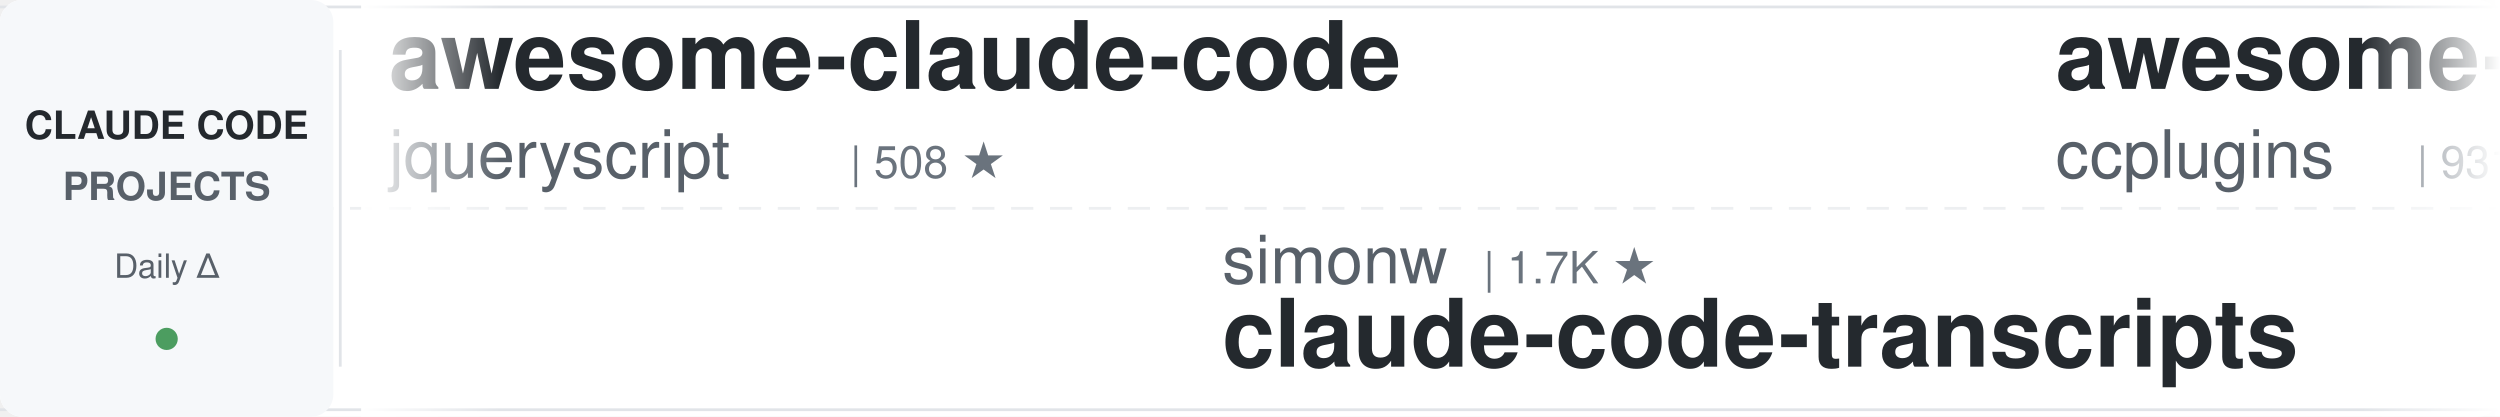
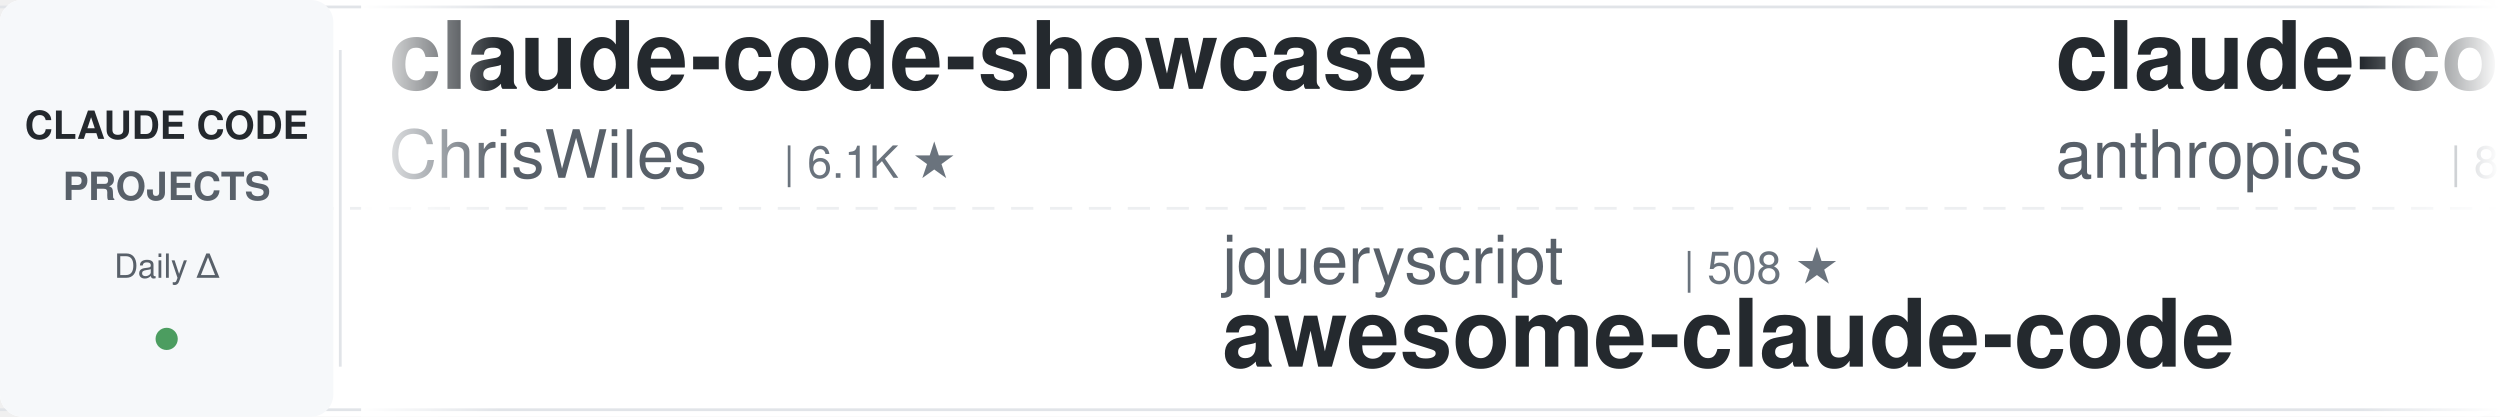
<svg xmlns="http://www.w3.org/2000/svg" width="900" height="150">
  <defs>
    <linearGradient id="leftFade" x1="0%" y1="0%" x2="100%" y2="0%">
      <stop offset="0%" style="stop-color:#ffffff;stop-opacity:1" />
      <stop offset="100%" style="stop-color:#ffffff;stop-opacity:0" />
    </linearGradient>
    <linearGradient id="rightFade" x1="0%" y1="0%" x2="100%" y2="0%">
      <stop offset="0%" style="stop-color:#ffffff;stop-opacity:0" />
      <stop offset="100%" style="stop-color:#ffffff;stop-opacity:1" />
    </linearGradient>
  </defs>
  <rect width="900" height="150" fill="#ffffff" rx="8" />
  <rect x="0" y="2" width="900" height="1" fill="#e1e4e8" />
  <rect x="0" y="147" width="900" height="1" fill="#e1e4e8" />
  <line x1="0" y1="75" x2="900" y2="75" stroke="#e1e4e8" stroke-width="1" stroke-dasharray="8 6" opacity="0.6" />
  <rect x="0" y="0" width="120" height="150" fill="#f6f8fa" rx="8" />
  <text x="60" y="50" font-family="-apple-system, BlinkMacSystemFont, 'Segoe UI', Helvetica, Arial, sans-serif" font-size="14" font-weight="600" fill="#24292e" text-anchor="middle">CLAUDE CODE</text>
  <text x="60" y="72" font-family="-apple-system, BlinkMacSystemFont, 'Segoe UI', Helvetica, Arial, sans-serif" font-size="14" font-weight="600" fill="#586069" text-anchor="middle">PROJECTS</text>
  <text x="60" y="100" font-family="-apple-system, BlinkMacSystemFont, 'Segoe UI', Helvetica, Arial, sans-serif" font-size="12" font-weight="500" fill="#586069" text-anchor="middle">Daily Δ</text>
  <circle cx="60" cy="122" r="4" fill="#22863a" opacity="0.8" />
  <rect x="122" y="18" width="1" height="114" fill="#e1e4e8" />
  <clipPath id="tickerClip">
    <rect x="130" y="0" width="770" height="150" />
  </clipPath>
  <g clip-path="url(#tickerClip)">
    <g id="tickerItems">
      <animateTransform attributeName="transform" attributeType="XML" type="translate" from="0 0" to="-3000 0" dur="54s" repeatCount="indefinite" />
      <g transform="translate(0, 0)">
-         <text x="140" y="32" font-family="-apple-system, BlinkMacSystemFont, 'Segoe UI', Helvetica, Arial, sans-serif" font-size="34" font-weight="600" fill="#24292e">awesome-claude-code</text>
-         <text x="140" y="64" font-family="-apple-system, BlinkMacSystemFont, 'Segoe UI', Helvetica, Arial, sans-serif" font-size="24" font-weight="400" fill="#586069">jqueryscript</text>
-         <text x="306" y="64" font-family="-apple-system, BlinkMacSystemFont, 'Segoe UI', Helvetica, Arial, sans-serif" font-size="16" font-weight="500" fill="#6a737d">| 508 ★</text>
+         <text x="140" y="32" font-family="-apple-system, BlinkMacSystemFont, 'Segoe UI', Helvetica, Arial, sans-serif" font-size="34" font-weight="600" fill="#24292e">claude-code-showcase</text>
+         <text x="140" y="64" font-family="-apple-system, BlinkMacSystemFont, 'Segoe UI', Helvetica, Arial, sans-serif" font-size="24" font-weight="400" fill="#586069">ChrisWiles</text>
+         <text x="282" y="64" font-family="-apple-system, BlinkMacSystemFont, 'Segoe UI', Helvetica, Arial, sans-serif" font-size="16" font-weight="500" fill="#6a737d">| 6.1K ★</text>
      </g>
      <g transform="translate(300, 0)">
-         <text x="140" y="102" font-family="-apple-system, BlinkMacSystemFont, 'Segoe UI', Helvetica, Arial, sans-serif" font-size="24" font-weight="400" fill="#586069">simonw</text>
-         <text x="234" y="102" font-family="-apple-system, BlinkMacSystemFont, 'Segoe UI', Helvetica, Arial, sans-serif" font-size="16" font-weight="500" fill="#6a737d">| 1.7K ★</text>
-         <text x="140" y="132" font-family="-apple-system, BlinkMacSystemFont, 'Segoe UI', Helvetica, Arial, sans-serif" font-size="34" font-weight="600" fill="#24292e">claude-code-transcripts</text>
+         <text x="140" y="102" font-family="-apple-system, BlinkMacSystemFont, 'Segoe UI', Helvetica, Arial, sans-serif" font-size="24" font-weight="400" fill="#586069">jqueryscript</text>
+         <text x="306" y="102" font-family="-apple-system, BlinkMacSystemFont, 'Segoe UI', Helvetica, Arial, sans-serif" font-size="16" font-weight="500" fill="#6a737d">| 508 ★</text>
+         <text x="140" y="132" font-family="-apple-system, BlinkMacSystemFont, 'Segoe UI', Helvetica, Arial, sans-serif" font-size="34" font-weight="600" fill="#24292e">awesome-claude-code</text>
      </g>
      <g transform="translate(600, 0)">
-         <text x="140" y="32" font-family="-apple-system, BlinkMacSystemFont, 'Segoe UI', Helvetica, Arial, sans-serif" font-size="34" font-weight="600" fill="#24292e">awesome-claude-code-plug...</text>
-         <text x="140" y="64" font-family="-apple-system, BlinkMacSystemFont, 'Segoe UI', Helvetica, Arial, sans-serif" font-size="24" font-weight="400" fill="#586069">ccplugins</text>
-         <text x="270" y="64" font-family="-apple-system, BlinkMacSystemFont, 'Segoe UI', Helvetica, Arial, sans-serif" font-size="16" font-weight="500" fill="#6a737d">| 931 ★</text>
+         <text x="140" y="32" font-family="-apple-system, BlinkMacSystemFont, 'Segoe UI', Helvetica, Arial, sans-serif" font-size="34" font-weight="600" fill="#24292e">claude-code-action</text>
+         <text x="140" y="64" font-family="-apple-system, BlinkMacSystemFont, 'Segoe UI', Helvetica, Arial, sans-serif" font-size="24" font-weight="400" fill="#586069">anthropics</text>
+         <text x="282" y="64" font-family="-apple-system, BlinkMacSystemFont, 'Segoe UI', Helvetica, Arial, sans-serif" font-size="16" font-weight="500" fill="#6a737d">| 8.8K ★</text>
      </g>
      <g transform="translate(900, 0)">
-         <text x="140" y="102" font-family="-apple-system, BlinkMacSystemFont, 'Segoe UI', Helvetica, Arial, sans-serif" font-size="24" font-weight="400" fill="#586069">huangserva</text>
-         <text x="282" y="102" font-family="-apple-system, BlinkMacSystemFont, 'Segoe UI', Helvetica, Arial, sans-serif" font-size="16" font-weight="500" fill="#6a737d">| 627 ★</text>
-         <text x="140" y="132" font-family="-apple-system, BlinkMacSystemFont, 'Segoe UI', Helvetica, Arial, sans-serif" font-size="34" font-weight="600" fill="#24292e">claude-code-cli</text>
+         <text x="140" y="102" font-family="-apple-system, BlinkMacSystemFont, 'Segoe UI', Helvetica, Arial, sans-serif" font-size="24" font-weight="400" fill="#586069">feiskyer</text>
+         <text x="258" y="102" font-family="-apple-system, BlinkMacSystemFont, 'Segoe UI', Helvetica, Arial, sans-serif" font-size="16" font-weight="500" fill="#6a737d">| 1.6K ★</text>
+         <text x="140" y="132" font-family="-apple-system, BlinkMacSystemFont, 'Segoe UI', Helvetica, Arial, sans-serif" font-size="34" font-weight="600" fill="#24292e">claude-code-settings</text>
      </g>
      <g transform="translate(1200, 0)">
-         <text x="140" y="32" font-family="-apple-system, BlinkMacSystemFont, 'Segoe UI', Helvetica, Arial, sans-serif" font-size="34" font-weight="600" fill="#24292e">Dive-into-Claude-Code</text>
-         <text x="140" y="64" font-family="-apple-system, BlinkMacSystemFont, 'Segoe UI', Helvetica, Arial, sans-serif" font-size="24" font-weight="400" fill="#586069">VILA-Lab</text>
-         <text x="258" y="64" font-family="-apple-system, BlinkMacSystemFont, 'Segoe UI', Helvetica, Arial, sans-serif" font-size="16" font-weight="500" fill="#6a737d">| 2.1K ★</text>
+         <text x="140" y="32" font-family="-apple-system, BlinkMacSystemFont, 'Segoe UI', Helvetica, Arial, sans-serif" font-size="34" font-weight="600" fill="#24292e">claude-coder</text>
+         <text x="140" y="64" font-family="-apple-system, BlinkMacSystemFont, 'Segoe UI', Helvetica, Arial, sans-serif" font-size="24" font-weight="400" fill="#586069">kodu-ai</text>
+         <text x="246" y="64" font-family="-apple-system, BlinkMacSystemFont, 'Segoe UI', Helvetica, Arial, sans-serif" font-size="16" font-weight="500" fill="#6a737d">| 5.2K ★</text>
      </g>
      <g transform="translate(1500, 0)">
-         <text x="140" y="102" font-family="-apple-system, BlinkMacSystemFont, 'Segoe UI', Helvetica, Arial, sans-serif" font-size="24" font-weight="400" fill="#586069">Pimzino</text>
-         <text x="246" y="102" font-family="-apple-system, BlinkMacSystemFont, 'Segoe UI', Helvetica, Arial, sans-serif" font-size="16" font-weight="500" fill="#6a737d">| 3.9K ★</text>
-         <text x="140" y="132" font-family="-apple-system, BlinkMacSystemFont, 'Segoe UI', Helvetica, Arial, sans-serif" font-size="34" font-weight="600" fill="#24292e">claude-code-spec-workflo...</text>
+         <text x="140" y="102" font-family="-apple-system, BlinkMacSystemFont, 'Segoe UI', Helvetica, Arial, sans-serif" font-size="24" font-weight="400" fill="#586069">repowise-dev</text>
+         <text x="306" y="102" font-family="-apple-system, BlinkMacSystemFont, 'Segoe UI', Helvetica, Arial, sans-serif" font-size="16" font-weight="500" fill="#6a737d">| 1.2K ★</text>
+         <text x="140" y="132" font-family="-apple-system, BlinkMacSystemFont, 'Segoe UI', Helvetica, Arial, sans-serif" font-size="34" font-weight="600" fill="#24292e">claude-code-prompts</text>
      </g>
      <g transform="translate(1800, 0)">
-         <text x="140" y="32" font-family="-apple-system, BlinkMacSystemFont, 'Segoe UI', Helvetica, Arial, sans-serif" font-size="34" font-weight="600" fill="#24292e">claude-code-prompts</text>
-         <text x="140" y="64" font-family="-apple-system, BlinkMacSystemFont, 'Segoe UI', Helvetica, Arial, sans-serif" font-size="24" font-weight="400" fill="#586069">repowise-dev</text>
-         <text x="306" y="64" font-family="-apple-system, BlinkMacSystemFont, 'Segoe UI', Helvetica, Arial, sans-serif" font-size="16" font-weight="500" fill="#6a737d">| 1.2K ★</text>
+         <text x="140" y="32" font-family="-apple-system, BlinkMacSystemFont, 'Segoe UI', Helvetica, Arial, sans-serif" font-size="34" font-weight="600" fill="#24292e">claude-code-ultimate-gui...</text>
+         <text x="140" y="64" font-family="-apple-system, BlinkMacSystemFont, 'Segoe UI', Helvetica, Arial, sans-serif" font-size="24" font-weight="400" fill="#586069">FlorianBruniaux</text>
+         <text x="342" y="64" font-family="-apple-system, BlinkMacSystemFont, 'Segoe UI', Helvetica, Arial, sans-serif" font-size="16" font-weight="500" fill="#6a737d">| 5.9K ★</text>
      </g>
      <g transform="translate(2100, 0)">
-         <text x="140" y="102" font-family="-apple-system, BlinkMacSystemFont, 'Segoe UI', Helvetica, Arial, sans-serif" font-size="24" font-weight="400" fill="#586069">JrCx7scC</text>
-         <text x="258" y="102" font-family="-apple-system, BlinkMacSystemFont, 'Segoe UI', Helvetica, Arial, sans-serif" font-size="16" font-weight="500" fill="#6a737d">| 375 ★</text>
-         <text x="140" y="132" font-family="-apple-system, BlinkMacSystemFont, 'Segoe UI', Helvetica, Arial, sans-serif" font-size="34" font-weight="600" fill="#24292e">claude-code-source</text>
+         <text x="140" y="102" font-family="-apple-system, BlinkMacSystemFont, 'Segoe UI', Helvetica, Arial, sans-serif" font-size="24" font-weight="400" fill="#586069">affaan-m</text>
+         <text x="258" y="102" font-family="-apple-system, BlinkMacSystemFont, 'Segoe UI', Helvetica, Arial, sans-serif" font-size="16" font-weight="500" fill="#6a737d">| 248.3K ★</text>
+         <text x="140" y="132" font-family="-apple-system, BlinkMacSystemFont, 'Segoe UI', Helvetica, Arial, sans-serif" font-size="34" font-weight="600" fill="#24292e">ECC</text>
      </g>
      <g transform="translate(2400, 0)">
-         <text x="140" y="32" font-family="-apple-system, BlinkMacSystemFont, 'Segoe UI', Helvetica, Arial, sans-serif" font-size="34" font-weight="600" fill="#24292e">claude-code-video-toolki...</text>
-         <text x="140" y="64" font-family="-apple-system, BlinkMacSystemFont, 'Segoe UI', Helvetica, Arial, sans-serif" font-size="24" font-weight="400" fill="#586069">digitalsamba</text>
-         <text x="306" y="64" font-family="-apple-system, BlinkMacSystemFont, 'Segoe UI', Helvetica, Arial, sans-serif" font-size="16" font-weight="500" fill="#6a737d">| 2.0K ★</text>
+         <text x="140" y="32" font-family="-apple-system, BlinkMacSystemFont, 'Segoe UI', Helvetica, Arial, sans-serif" font-size="34" font-weight="600" fill="#24292e">claude-code-infrastructu...</text>
+         <text x="140" y="64" font-family="-apple-system, BlinkMacSystemFont, 'Segoe UI', Helvetica, Arial, sans-serif" font-size="24" font-weight="400" fill="#586069">diet103</text>
+         <text x="246" y="64" font-family="-apple-system, BlinkMacSystemFont, 'Segoe UI', Helvetica, Arial, sans-serif" font-size="16" font-weight="500" fill="#6a737d">| 10.0K ★</text>
      </g>
      <g transform="translate(2700, 0)">
-         <text x="140" y="102" font-family="-apple-system, BlinkMacSystemFont, 'Segoe UI', Helvetica, Arial, sans-serif" font-size="24" font-weight="400" fill="#586069">OneRedOak</text>
-         <text x="270" y="102" font-family="-apple-system, BlinkMacSystemFont, 'Segoe UI', Helvetica, Arial, sans-serif" font-size="16" font-weight="500" fill="#6a737d">| 3.9K ★</text>
-         <text x="140" y="132" font-family="-apple-system, BlinkMacSystemFont, 'Segoe UI', Helvetica, Arial, sans-serif" font-size="34" font-weight="600" fill="#24292e">claude-code-workflows</text>
+         <text x="140" y="102" font-family="-apple-system, BlinkMacSystemFont, 'Segoe UI', Helvetica, Arial, sans-serif" font-size="24" font-weight="400" fill="#586069">shanraisshan</text>
+         <text x="306" y="102" font-family="-apple-system, BlinkMacSystemFont, 'Segoe UI', Helvetica, Arial, sans-serif" font-size="16" font-weight="500" fill="#6a737d">| 65.6K ★</text>
+         <text x="140" y="132" font-family="-apple-system, BlinkMacSystemFont, 'Segoe UI', Helvetica, Arial, sans-serif" font-size="34" font-weight="600" fill="#24292e">claude-code-best-practic...</text>
      </g>
      <g transform="translate(3000, 0)">
-         <text x="140" y="32" font-family="-apple-system, BlinkMacSystemFont, 'Segoe UI', Helvetica, Arial, sans-serif" font-size="34" font-weight="600" fill="#24292e">awesome-claude-code</text>
-         <text x="140" y="64" font-family="-apple-system, BlinkMacSystemFont, 'Segoe UI', Helvetica, Arial, sans-serif" font-size="24" font-weight="400" fill="#586069">jqueryscript</text>
-         <text x="306" y="64" font-family="-apple-system, BlinkMacSystemFont, 'Segoe UI', Helvetica, Arial, sans-serif" font-size="16" font-weight="500" fill="#6a737d">| 508 ★</text>
+         <text x="140" y="32" font-family="-apple-system, BlinkMacSystemFont, 'Segoe UI', Helvetica, Arial, sans-serif" font-size="34" font-weight="600" fill="#24292e">claude-code-showcase</text>
+         <text x="140" y="64" font-family="-apple-system, BlinkMacSystemFont, 'Segoe UI', Helvetica, Arial, sans-serif" font-size="24" font-weight="400" fill="#586069">ChrisWiles</text>
+         <text x="282" y="64" font-family="-apple-system, BlinkMacSystemFont, 'Segoe UI', Helvetica, Arial, sans-serif" font-size="16" font-weight="500" fill="#6a737d">| 6.1K ★</text>
      </g>
      <g transform="translate(3300, 0)">
-         <text x="140" y="102" font-family="-apple-system, BlinkMacSystemFont, 'Segoe UI', Helvetica, Arial, sans-serif" font-size="24" font-weight="400" fill="#586069">simonw</text>
-         <text x="234" y="102" font-family="-apple-system, BlinkMacSystemFont, 'Segoe UI', Helvetica, Arial, sans-serif" font-size="16" font-weight="500" fill="#6a737d">| 1.7K ★</text>
-         <text x="140" y="132" font-family="-apple-system, BlinkMacSystemFont, 'Segoe UI', Helvetica, Arial, sans-serif" font-size="34" font-weight="600" fill="#24292e">claude-code-transcripts</text>
+         <text x="140" y="102" font-family="-apple-system, BlinkMacSystemFont, 'Segoe UI', Helvetica, Arial, sans-serif" font-size="24" font-weight="400" fill="#586069">jqueryscript</text>
+         <text x="306" y="102" font-family="-apple-system, BlinkMacSystemFont, 'Segoe UI', Helvetica, Arial, sans-serif" font-size="16" font-weight="500" fill="#6a737d">| 508 ★</text>
+         <text x="140" y="132" font-family="-apple-system, BlinkMacSystemFont, 'Segoe UI', Helvetica, Arial, sans-serif" font-size="34" font-weight="600" fill="#24292e">awesome-claude-code</text>
      </g>
      <g transform="translate(3600, 0)">
-         <text x="140" y="32" font-family="-apple-system, BlinkMacSystemFont, 'Segoe UI', Helvetica, Arial, sans-serif" font-size="34" font-weight="600" fill="#24292e">awesome-claude-code-plug...</text>
-         <text x="140" y="64" font-family="-apple-system, BlinkMacSystemFont, 'Segoe UI', Helvetica, Arial, sans-serif" font-size="24" font-weight="400" fill="#586069">ccplugins</text>
-         <text x="270" y="64" font-family="-apple-system, BlinkMacSystemFont, 'Segoe UI', Helvetica, Arial, sans-serif" font-size="16" font-weight="500" fill="#6a737d">| 931 ★</text>
+         <text x="140" y="32" font-family="-apple-system, BlinkMacSystemFont, 'Segoe UI', Helvetica, Arial, sans-serif" font-size="34" font-weight="600" fill="#24292e">claude-code-action</text>
+         <text x="140" y="64" font-family="-apple-system, BlinkMacSystemFont, 'Segoe UI', Helvetica, Arial, sans-serif" font-size="24" font-weight="400" fill="#586069">anthropics</text>
+         <text x="282" y="64" font-family="-apple-system, BlinkMacSystemFont, 'Segoe UI', Helvetica, Arial, sans-serif" font-size="16" font-weight="500" fill="#6a737d">| 8.8K ★</text>
      </g>
      <g transform="translate(3900, 0)">
-         <text x="140" y="102" font-family="-apple-system, BlinkMacSystemFont, 'Segoe UI', Helvetica, Arial, sans-serif" font-size="24" font-weight="400" fill="#586069">huangserva</text>
-         <text x="282" y="102" font-family="-apple-system, BlinkMacSystemFont, 'Segoe UI', Helvetica, Arial, sans-serif" font-size="16" font-weight="500" fill="#6a737d">| 627 ★</text>
-         <text x="140" y="132" font-family="-apple-system, BlinkMacSystemFont, 'Segoe UI', Helvetica, Arial, sans-serif" font-size="34" font-weight="600" fill="#24292e">claude-code-cli</text>
+         <text x="140" y="102" font-family="-apple-system, BlinkMacSystemFont, 'Segoe UI', Helvetica, Arial, sans-serif" font-size="24" font-weight="400" fill="#586069">feiskyer</text>
+         <text x="258" y="102" font-family="-apple-system, BlinkMacSystemFont, 'Segoe UI', Helvetica, Arial, sans-serif" font-size="16" font-weight="500" fill="#6a737d">| 1.6K ★</text>
+         <text x="140" y="132" font-family="-apple-system, BlinkMacSystemFont, 'Segoe UI', Helvetica, Arial, sans-serif" font-size="34" font-weight="600" fill="#24292e">claude-code-settings</text>
      </g>
    </g>
  </g>
  <rect x="130" y="0" width="50" height="150" fill="url(#leftFade)" />
  <rect x="850" y="0" width="50" height="150" fill="url(#rightFade)" />
</svg>
